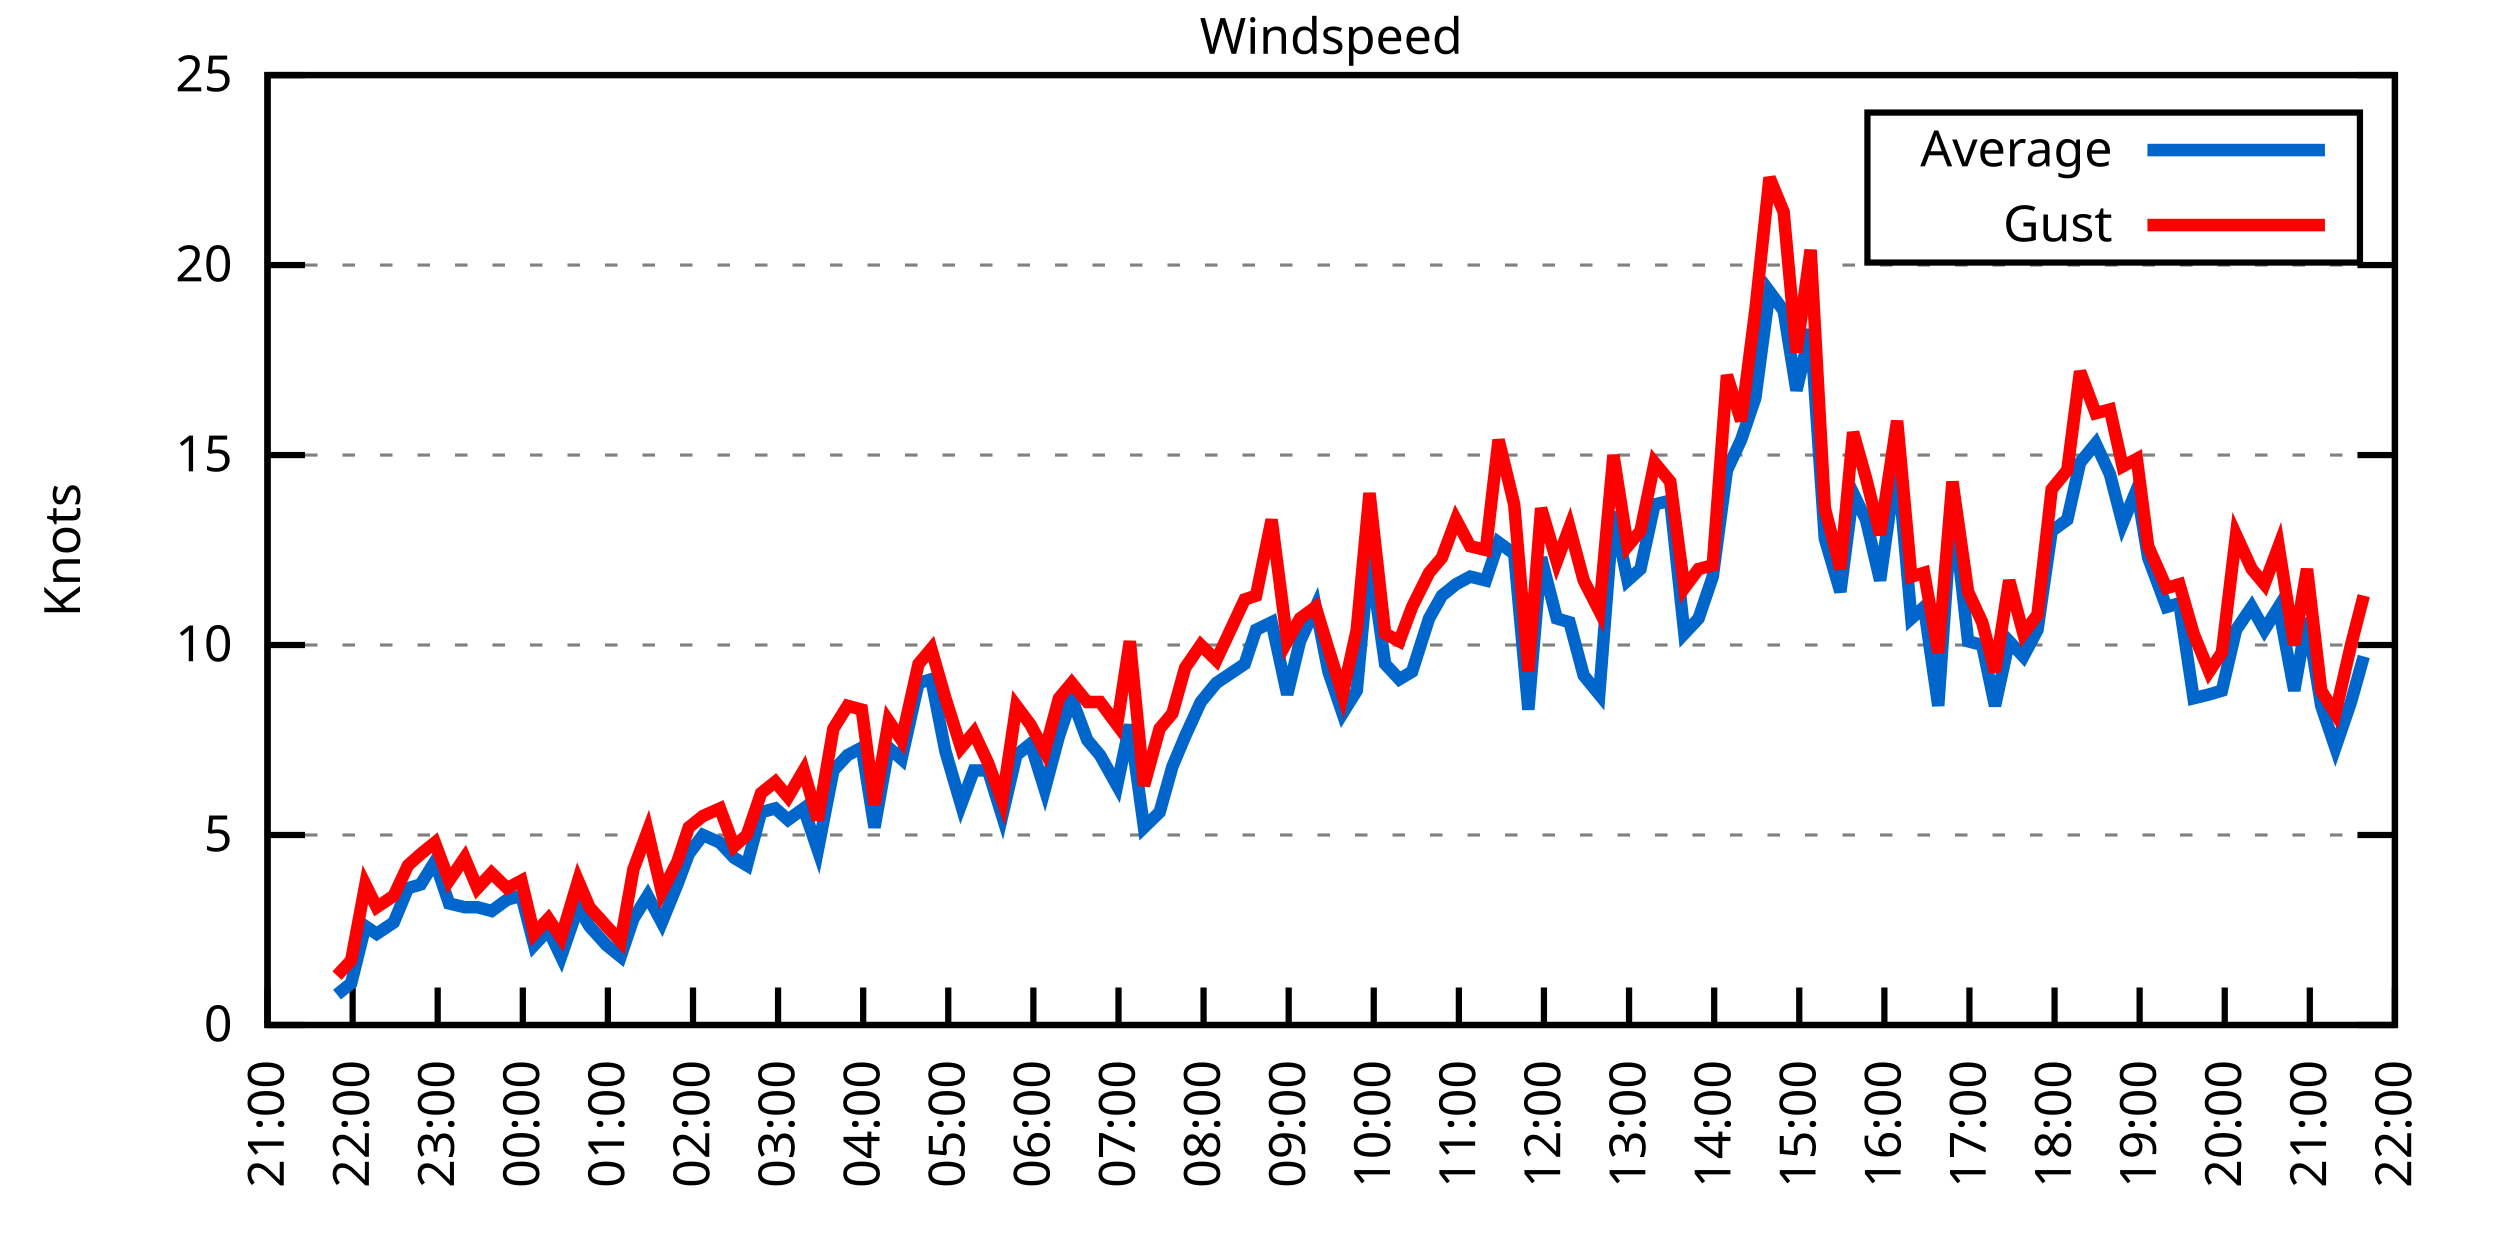
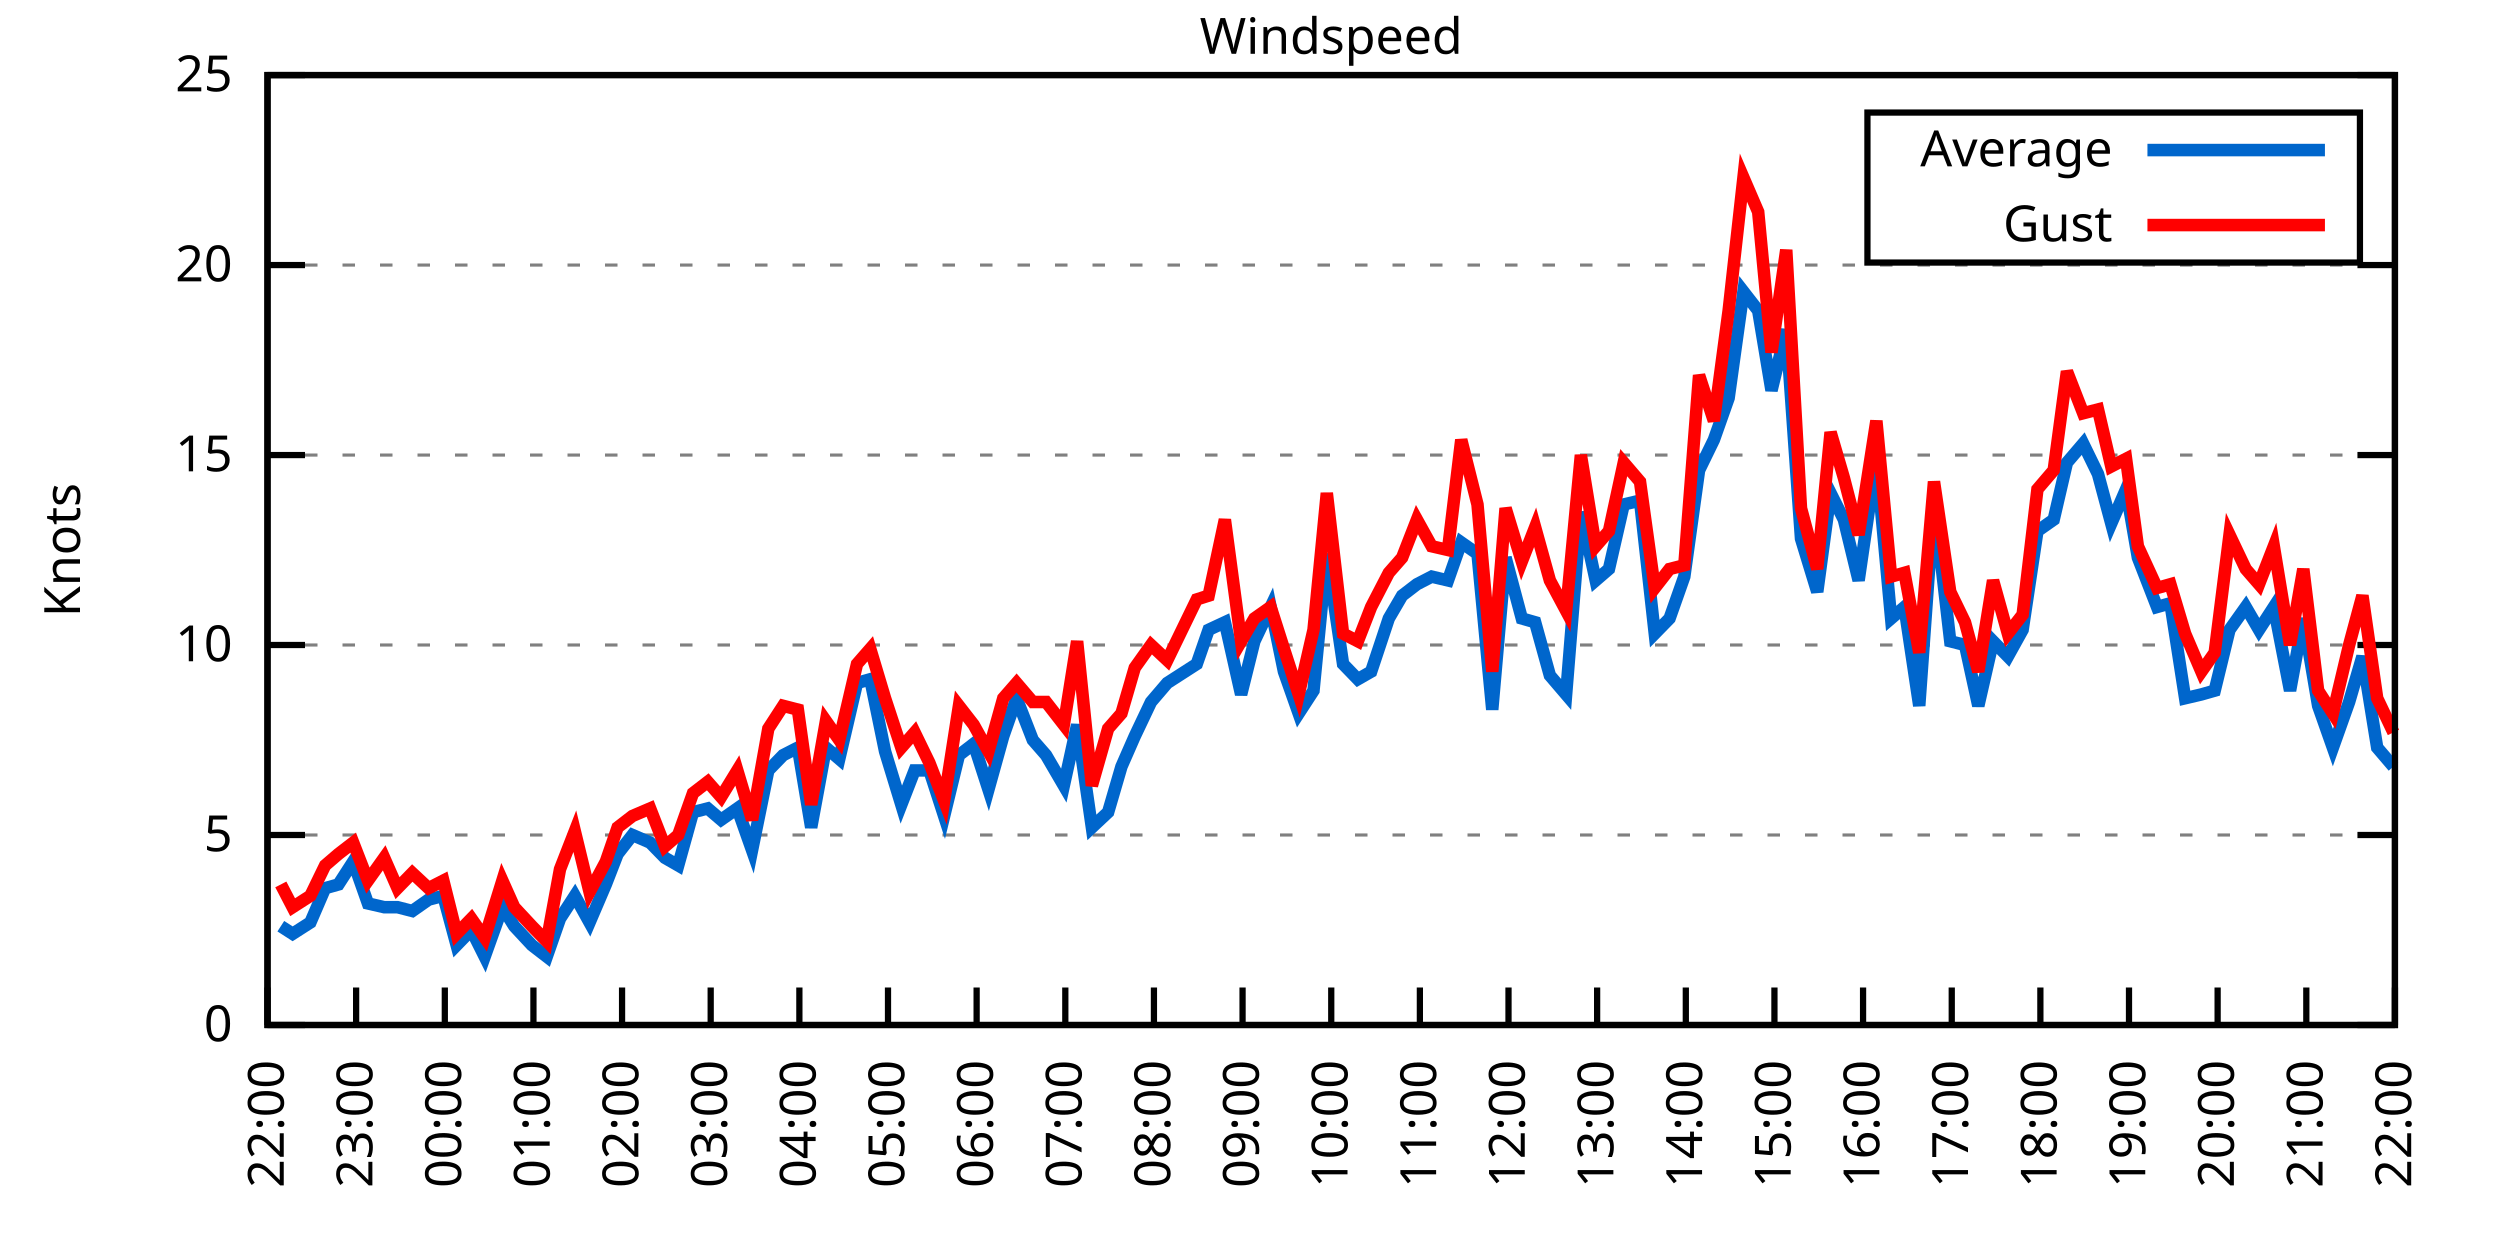
<svg xmlns="http://www.w3.org/2000/svg" xmlns:xlink="http://www.w3.org/1999/xlink" width="400" height="200" viewBox="0 0 400 200">
  <g id="gnuplot_canvas">
    <rect x="0" y="0" width="400" height="200" fill="none" />
    <defs>
      <circle id="gpDot" r="0.5" stroke-width="0.5" stroke="currentColor" />
      <path id="gpPt0" stroke-width="0.333" stroke="currentColor" d="M-1,0 h2 M0,-1 v2" />
      <path id="gpPt1" stroke-width="0.333" stroke="currentColor" d="M-1,-1 L1,1 M1,-1 L-1,1" />
      <path id="gpPt2" stroke-width="0.333" stroke="currentColor" d="M-1,0 L1,0 M0,-1 L0,1 M-1,-1 L1,1 M-1,1 L1,-1" />
      <rect id="gpPt3" stroke-width="0.333" stroke="currentColor" x="-1" y="-1" width="2" height="2" />
      <rect id="gpPt4" stroke-width="0.333" stroke="currentColor" fill="currentColor" x="-1" y="-1" width="2" height="2" />
      <circle id="gpPt5" stroke-width="0.333" stroke="currentColor" cx="0" cy="0" r="1" />
      <use xlink:href="#gpPt5" id="gpPt6" fill="currentColor" stroke="none" />
      <path id="gpPt7" stroke-width="0.333" stroke="currentColor" d="M0,-1.33 L-1.33,0.67 L1.33,0.67 z" />
      <use xlink:href="#gpPt7" id="gpPt8" fill="currentColor" stroke="none" />
      <use xlink:href="#gpPt7" id="gpPt9" stroke="currentColor" transform="rotate(180)" />
      <use xlink:href="#gpPt9" id="gpPt10" fill="currentColor" stroke="none" />
      <use xlink:href="#gpPt3" id="gpPt11" stroke="currentColor" transform="rotate(45)" />
      <use xlink:href="#gpPt11" id="gpPt12" fill="currentColor" stroke="none" />
      <path id="gpPt13" stroke-width="0.333" stroke="currentColor" d="M0,1.330 L1.265,0.411 L0.782,-1.067 L-0.782,-1.076 L-1.265,0.411 z" />
      <use xlink:href="#gpPt13" id="gpPt14" fill="currentColor" stroke="none" />
      <filter id="textbox" filterUnits="objectBoundingBox" x="0" y="0" height="1" width="1">
        <feFlood flood-color="white" flood-opacity="1" result="bgnd" />
        <feComposite in="SourceGraphic" in2="bgnd" operator="atop" />
      </filter>
      <filter id="greybox" filterUnits="objectBoundingBox" x="0" y="0" height="1" width="1">
        <feFlood flood-color="lightgrey" flood-opacity="1" result="grey" />
        <feComposite in="SourceGraphic" in2="grey" operator="atop" />
      </filter>
    </defs>
    <g fill="none" color="white" stroke="currentColor" stroke-width="1.00" stroke-linecap="butt" stroke-linejoin="miter">
</g>
    <g fill="none" color="black" stroke="currentColor" stroke-width="1.00" stroke-linecap="butt" stroke-linejoin="miter">
      <g stroke="none" shape-rendering="crispEdges">
        <polygon fill="rgb(255, 255, 255)" points="42.80,164.00 383.18,164.00 383.18,12.02 42.80,12.02 " />
      </g>
    </g>
    <g fill="none" color="black" stroke="currentColor" stroke-width="1.00" stroke-linecap="butt" stroke-linejoin="miter">
</g>
    <g fill="none" color="black" stroke="black" stroke-width="0.50" stroke-linecap="butt" stroke-linejoin="miter">
</g>
    <g fill="none" color="gray" stroke="currentColor" stroke-width="0.50" stroke-linecap="butt" stroke-linejoin="miter">
      <path stroke="gray" stroke-dasharray="2,4" class="gridline" d="M42.80,164.00 L383.19,164.00  " />
    </g>
    <g fill="none" color="gray" stroke="gray" stroke-width="1.00" stroke-linecap="butt" stroke-linejoin="miter">
</g>
    <g fill="none" color="black" stroke="currentColor" stroke-width="1.00" stroke-linecap="butt" stroke-linejoin="miter">
      <path stroke="black" d="M42.80,164.00 L48.80,164.00 M383.19,164.00 L377.19,164.00  " />
      <g transform="translate(37.20,166.60)" stroke="none" fill="black" font-family="Sans" font-size="8.00" text-anchor="end">
        <text>
          <tspan font-family="Sans"> 0</tspan>
        </text>
      </g>
    </g>
    <g fill="none" color="black" stroke="currentColor" stroke-width="1.00" stroke-linecap="butt" stroke-linejoin="miter">
</g>
    <g fill="none" color="black" stroke="black" stroke-width="0.50" stroke-linecap="butt" stroke-linejoin="miter">
</g>
    <g fill="none" color="gray" stroke="currentColor" stroke-width="0.50" stroke-linecap="butt" stroke-linejoin="miter">
      <path stroke="gray" stroke-dasharray="2,4" class="gridline" d="M42.80,133.60 L383.19,133.60  " />
    </g>
    <g fill="none" color="gray" stroke="gray" stroke-width="1.00" stroke-linecap="butt" stroke-linejoin="miter">
</g>
    <g fill="none" color="black" stroke="currentColor" stroke-width="1.00" stroke-linecap="butt" stroke-linejoin="miter">
      <path stroke="black" d="M42.80,133.60 L48.80,133.60 M383.19,133.60 L377.19,133.60  " />
      <g transform="translate(37.20,136.20)" stroke="none" fill="black" font-family="Sans" font-size="8.00" text-anchor="end">
        <text>
          <tspan font-family="Sans"> 5</tspan>
        </text>
      </g>
    </g>
    <g fill="none" color="black" stroke="currentColor" stroke-width="1.00" stroke-linecap="butt" stroke-linejoin="miter">
</g>
    <g fill="none" color="black" stroke="black" stroke-width="0.50" stroke-linecap="butt" stroke-linejoin="miter">
</g>
    <g fill="none" color="gray" stroke="currentColor" stroke-width="0.50" stroke-linecap="butt" stroke-linejoin="miter">
      <path stroke="gray" stroke-dasharray="2,4" class="gridline" d="M42.80,103.20 L383.19,103.20  " />
    </g>
    <g fill="none" color="gray" stroke="gray" stroke-width="1.00" stroke-linecap="butt" stroke-linejoin="miter">
</g>
    <g fill="none" color="black" stroke="currentColor" stroke-width="1.00" stroke-linecap="butt" stroke-linejoin="miter">
      <path stroke="black" d="M42.80,103.20 L48.80,103.20 M383.19,103.20 L377.19,103.20  " />
      <g transform="translate(37.20,105.80)" stroke="none" fill="black" font-family="Sans" font-size="8.00" text-anchor="end">
        <text>
          <tspan font-family="Sans"> 10</tspan>
        </text>
      </g>
    </g>
    <g fill="none" color="black" stroke="currentColor" stroke-width="1.00" stroke-linecap="butt" stroke-linejoin="miter">
</g>
    <g fill="none" color="black" stroke="black" stroke-width="0.50" stroke-linecap="butt" stroke-linejoin="miter">
</g>
    <g fill="none" color="gray" stroke="currentColor" stroke-width="0.50" stroke-linecap="butt" stroke-linejoin="miter">
      <path stroke="gray" stroke-dasharray="2,4" class="gridline" d="M42.80,72.81 L383.19,72.81  " />
    </g>
    <g fill="none" color="gray" stroke="gray" stroke-width="1.00" stroke-linecap="butt" stroke-linejoin="miter">
</g>
    <g fill="none" color="black" stroke="currentColor" stroke-width="1.00" stroke-linecap="butt" stroke-linejoin="miter">
      <path stroke="black" d="M42.80,72.81 L48.80,72.81 M383.19,72.81 L377.19,72.81  " />
      <g transform="translate(37.20,75.41)" stroke="none" fill="black" font-family="Sans" font-size="8.00" text-anchor="end">
        <text>
          <tspan font-family="Sans"> 15</tspan>
        </text>
      </g>
    </g>
    <g fill="none" color="black" stroke="currentColor" stroke-width="1.00" stroke-linecap="butt" stroke-linejoin="miter">
</g>
    <g fill="none" color="black" stroke="black" stroke-width="0.50" stroke-linecap="butt" stroke-linejoin="miter">
</g>
    <g fill="none" color="gray" stroke="currentColor" stroke-width="0.50" stroke-linecap="butt" stroke-linejoin="miter">
      <path stroke="gray" stroke-dasharray="2,4" class="gridline" d="M42.80,42.41 L383.19,42.41  " />
    </g>
    <g fill="none" color="gray" stroke="gray" stroke-width="1.00" stroke-linecap="butt" stroke-linejoin="miter">
</g>
    <g fill="none" color="black" stroke="currentColor" stroke-width="1.00" stroke-linecap="butt" stroke-linejoin="miter">
      <path stroke="black" d="M42.80,42.41 L48.80,42.41 M383.19,42.41 L377.19,42.41  " />
      <g transform="translate(37.20,45.01)" stroke="none" fill="black" font-family="Sans" font-size="8.00" text-anchor="end">
        <text>
          <tspan font-family="Sans"> 20</tspan>
        </text>
      </g>
    </g>
    <g fill="none" color="black" stroke="currentColor" stroke-width="1.00" stroke-linecap="butt" stroke-linejoin="miter">
</g>
    <g fill="none" color="black" stroke="black" stroke-width="0.50" stroke-linecap="butt" stroke-linejoin="miter">
</g>
    <g fill="none" color="gray" stroke="currentColor" stroke-width="0.50" stroke-linecap="butt" stroke-linejoin="miter">
      <path stroke="gray" stroke-dasharray="2,4" class="gridline" d="M42.80,12.01 L383.19,12.01  " />
    </g>
    <g fill="none" color="gray" stroke="gray" stroke-width="1.00" stroke-linecap="butt" stroke-linejoin="miter">
</g>
    <g fill="none" color="black" stroke="currentColor" stroke-width="1.00" stroke-linecap="butt" stroke-linejoin="miter">
      <path stroke="black" d="M42.80,12.01 L48.80,12.01 M383.19,12.01 L377.19,12.01  " />
      <g transform="translate(37.20,14.61)" stroke="none" fill="black" font-family="Sans" font-size="8.00" text-anchor="end">
        <text>
          <tspan font-family="Sans"> 25</tspan>
        </text>
      </g>
    </g>
    <g fill="none" color="black" stroke="currentColor" stroke-width="1.00" stroke-linecap="butt" stroke-linejoin="miter">
      <path stroke="black" d="M42.80,164.00 L42.80,158.00  " />
      <g transform="translate(45.40,169.60) rotate(270.00)" stroke="none" fill="black" font-family="Sans" font-size="8.00" text-anchor="end">
        <text>
-           <tspan font-family="Sans">21:00</tspan>
-         </text>
-       </g>
-     </g>
-     <g fill="none" color="black" stroke="currentColor" stroke-width="1.00" stroke-linecap="butt" stroke-linejoin="miter">
-       <path stroke="black" d="M56.42,164.00 L56.42,158.00  " />
-       <g transform="translate(59.02,169.60) rotate(270.00)" stroke="none" fill="black" font-family="Sans" font-size="8.00" text-anchor="end">
-         <text>
          <tspan font-family="Sans">22:00</tspan>
        </text>
      </g>
    </g>
    <g fill="none" color="black" stroke="currentColor" stroke-width="1.00" stroke-linecap="butt" stroke-linejoin="miter">
-       <path stroke="black" d="M70.03,164.00 L70.03,158.00  " />
-       <g transform="translate(72.63,169.60) rotate(270.00)" stroke="none" fill="black" font-family="Sans" font-size="8.00" text-anchor="end">
+       <path stroke="black" d="M56.98,164.00 L56.98,158.00  " />
+       <g transform="translate(59.58,169.60) rotate(270.00)" stroke="none" fill="black" font-family="Sans" font-size="8.00" text-anchor="end">
        <text>
          <tspan font-family="Sans">23:00</tspan>
        </text>
      </g>
    </g>
    <g fill="none" color="black" stroke="currentColor" stroke-width="1.00" stroke-linecap="butt" stroke-linejoin="miter">
-       <path stroke="black" d="M83.65,164.00 L83.65,158.00  " />
-       <g transform="translate(86.25,169.60) rotate(270.00)" stroke="none" fill="black" font-family="Sans" font-size="8.00" text-anchor="end">
+       <path stroke="black" d="M71.17,164.00 L71.17,158.00  " />
+       <g transform="translate(73.77,169.60) rotate(270.00)" stroke="none" fill="black" font-family="Sans" font-size="8.00" text-anchor="end">
        <text>
          <tspan font-family="Sans">00:00</tspan>
        </text>
      </g>
    </g>
    <g fill="none" color="black" stroke="currentColor" stroke-width="1.00" stroke-linecap="butt" stroke-linejoin="miter">
-       <path stroke="black" d="M97.26,164.00 L97.26,158.00  " />
-       <g transform="translate(99.86,169.60) rotate(270.00)" stroke="none" fill="black" font-family="Sans" font-size="8.00" text-anchor="end">
+       <path stroke="black" d="M85.35,164.00 L85.35,158.00  " />
+       <g transform="translate(87.95,169.60) rotate(270.00)" stroke="none" fill="black" font-family="Sans" font-size="8.00" text-anchor="end">
        <text>
          <tspan font-family="Sans">01:00</tspan>
        </text>
      </g>
    </g>
    <g fill="none" color="black" stroke="currentColor" stroke-width="1.00" stroke-linecap="butt" stroke-linejoin="miter">
-       <path stroke="black" d="M110.88,164.00 L110.88,158.00  " />
-       <g transform="translate(113.48,169.60) rotate(270.00)" stroke="none" fill="black" font-family="Sans" font-size="8.00" text-anchor="end">
+       <path stroke="black" d="M99.53,164.00 L99.53,158.00  " />
+       <g transform="translate(102.13,169.60) rotate(270.00)" stroke="none" fill="black" font-family="Sans" font-size="8.00" text-anchor="end">
        <text>
          <tspan font-family="Sans">02:00</tspan>
        </text>
      </g>
    </g>
    <g fill="none" color="black" stroke="currentColor" stroke-width="1.00" stroke-linecap="butt" stroke-linejoin="miter">
-       <path stroke="black" d="M124.49,164.00 L124.49,158.00  " />
-       <g transform="translate(127.09,169.60) rotate(270.00)" stroke="none" fill="black" font-family="Sans" font-size="8.00" text-anchor="end">
+       <path stroke="black" d="M113.71,164.00 L113.71,158.00  " />
+       <g transform="translate(116.31,169.60) rotate(270.00)" stroke="none" fill="black" font-family="Sans" font-size="8.00" text-anchor="end">
        <text>
          <tspan font-family="Sans">03:00</tspan>
        </text>
      </g>
    </g>
    <g fill="none" color="black" stroke="currentColor" stroke-width="1.00" stroke-linecap="butt" stroke-linejoin="miter">
-       <path stroke="black" d="M138.11,164.00 L138.11,158.00  " />
-       <g transform="translate(140.71,169.60) rotate(270.00)" stroke="none" fill="black" font-family="Sans" font-size="8.00" text-anchor="end">
+       <path stroke="black" d="M127.90,164.00 L127.90,158.00  " />
+       <g transform="translate(130.50,169.60) rotate(270.00)" stroke="none" fill="black" font-family="Sans" font-size="8.00" text-anchor="end">
        <text>
          <tspan font-family="Sans">04:00</tspan>
        </text>
      </g>
    </g>
    <g fill="none" color="black" stroke="currentColor" stroke-width="1.00" stroke-linecap="butt" stroke-linejoin="miter">
-       <path stroke="black" d="M151.72,164.00 L151.72,158.00  " />
-       <g transform="translate(154.32,169.60) rotate(270.00)" stroke="none" fill="black" font-family="Sans" font-size="8.00" text-anchor="end">
+       <path stroke="black" d="M142.08,164.00 L142.08,158.00  " />
+       <g transform="translate(144.68,169.60) rotate(270.00)" stroke="none" fill="black" font-family="Sans" font-size="8.00" text-anchor="end">
        <text>
          <tspan font-family="Sans">05:00</tspan>
        </text>
      </g>
    </g>
    <g fill="none" color="black" stroke="currentColor" stroke-width="1.00" stroke-linecap="butt" stroke-linejoin="miter">
-       <path stroke="black" d="M165.34,164.00 L165.34,158.00  " />
-       <g transform="translate(167.94,169.60) rotate(270.00)" stroke="none" fill="black" font-family="Sans" font-size="8.00" text-anchor="end">
+       <path stroke="black" d="M156.26,164.00 L156.26,158.00  " />
+       <g transform="translate(158.86,169.60) rotate(270.00)" stroke="none" fill="black" font-family="Sans" font-size="8.00" text-anchor="end">
        <text>
          <tspan font-family="Sans">06:00</tspan>
        </text>
      </g>
    </g>
    <g fill="none" color="black" stroke="currentColor" stroke-width="1.00" stroke-linecap="butt" stroke-linejoin="miter">
-       <path stroke="black" d="M178.96,164.00 L178.96,158.00  " />
-       <g transform="translate(181.56,169.60) rotate(270.00)" stroke="none" fill="black" font-family="Sans" font-size="8.00" text-anchor="end">
+       <path stroke="black" d="M170.45,164.00 L170.45,158.00  " />
+       <g transform="translate(173.05,169.60) rotate(270.00)" stroke="none" fill="black" font-family="Sans" font-size="8.00" text-anchor="end">
        <text>
          <tspan font-family="Sans">07:00</tspan>
        </text>
      </g>
    </g>
    <g fill="none" color="black" stroke="currentColor" stroke-width="1.00" stroke-linecap="butt" stroke-linejoin="miter">
-       <path stroke="black" d="M192.57,164.00 L192.57,158.00  " />
-       <g transform="translate(195.17,169.60) rotate(270.00)" stroke="none" fill="black" font-family="Sans" font-size="8.00" text-anchor="end">
+       <path stroke="black" d="M184.63,164.00 L184.63,158.00  " />
+       <g transform="translate(187.23,169.60) rotate(270.00)" stroke="none" fill="black" font-family="Sans" font-size="8.00" text-anchor="end">
        <text>
          <tspan font-family="Sans">08:00</tspan>
        </text>
      </g>
    </g>
    <g fill="none" color="black" stroke="currentColor" stroke-width="1.00" stroke-linecap="butt" stroke-linejoin="miter">
-       <path stroke="black" d="M206.19,164.00 L206.19,158.00  " />
-       <g transform="translate(208.79,169.60) rotate(270.00)" stroke="none" fill="black" font-family="Sans" font-size="8.00" text-anchor="end">
+       <path stroke="black" d="M198.81,164.00 L198.81,158.00  " />
+       <g transform="translate(201.41,169.60) rotate(270.00)" stroke="none" fill="black" font-family="Sans" font-size="8.00" text-anchor="end">
        <text>
          <tspan font-family="Sans">09:00</tspan>
        </text>
      </g>
    </g>
    <g fill="none" color="black" stroke="currentColor" stroke-width="1.00" stroke-linecap="butt" stroke-linejoin="miter">
-       <path stroke="black" d="M219.80,164.00 L219.80,158.00  " />
-       <g transform="translate(222.40,169.60) rotate(270.00)" stroke="none" fill="black" font-family="Sans" font-size="8.00" text-anchor="end">
+       <path stroke="black" d="M213.00,164.00 L213.00,158.00  " />
+       <g transform="translate(215.60,169.60) rotate(270.00)" stroke="none" fill="black" font-family="Sans" font-size="8.00" text-anchor="end">
        <text>
          <tspan font-family="Sans">10:00</tspan>
        </text>
      </g>
    </g>
    <g fill="none" color="black" stroke="currentColor" stroke-width="1.00" stroke-linecap="butt" stroke-linejoin="miter">
-       <path stroke="black" d="M233.42,164.00 L233.42,158.00  " />
-       <g transform="translate(236.02,169.60) rotate(270.00)" stroke="none" fill="black" font-family="Sans" font-size="8.00" text-anchor="end">
+       <path stroke="black" d="M227.18,164.00 L227.18,158.00  " />
+       <g transform="translate(229.78,169.60) rotate(270.00)" stroke="none" fill="black" font-family="Sans" font-size="8.00" text-anchor="end">
        <text>
          <tspan font-family="Sans">11:00</tspan>
        </text>
      </g>
    </g>
    <g fill="none" color="black" stroke="currentColor" stroke-width="1.00" stroke-linecap="butt" stroke-linejoin="miter">
-       <path stroke="black" d="M247.03,164.00 L247.03,158.00  " />
-       <g transform="translate(249.63,169.60) rotate(270.00)" stroke="none" fill="black" font-family="Sans" font-size="8.00" text-anchor="end">
+       <path stroke="black" d="M241.36,164.00 L241.36,158.00  " />
+       <g transform="translate(243.96,169.60) rotate(270.00)" stroke="none" fill="black" font-family="Sans" font-size="8.00" text-anchor="end">
        <text>
          <tspan font-family="Sans">12:00</tspan>
        </text>
      </g>
    </g>
    <g fill="none" color="black" stroke="currentColor" stroke-width="1.00" stroke-linecap="butt" stroke-linejoin="miter">
-       <path stroke="black" d="M260.65,164.00 L260.65,158.00  " />
-       <g transform="translate(263.25,169.60) rotate(270.00)" stroke="none" fill="black" font-family="Sans" font-size="8.00" text-anchor="end">
+       <path stroke="black" d="M255.54,164.00 L255.54,158.00  " />
+       <g transform="translate(258.14,169.60) rotate(270.00)" stroke="none" fill="black" font-family="Sans" font-size="8.00" text-anchor="end">
        <text>
          <tspan font-family="Sans">13:00</tspan>
        </text>
      </g>
    </g>
    <g fill="none" color="black" stroke="currentColor" stroke-width="1.00" stroke-linecap="butt" stroke-linejoin="miter">
-       <path stroke="black" d="M274.27,164.00 L274.27,158.00  " />
-       <g transform="translate(276.87,169.60) rotate(270.00)" stroke="none" fill="black" font-family="Sans" font-size="8.00" text-anchor="end">
+       <path stroke="black" d="M269.73,164.00 L269.73,158.00  " />
+       <g transform="translate(272.33,169.60) rotate(270.00)" stroke="none" fill="black" font-family="Sans" font-size="8.00" text-anchor="end">
        <text>
          <tspan font-family="Sans">14:00</tspan>
        </text>
      </g>
    </g>
    <g fill="none" color="black" stroke="currentColor" stroke-width="1.00" stroke-linecap="butt" stroke-linejoin="miter">
-       <path stroke="black" d="M287.88,164.00 L287.88,158.00  " />
-       <g transform="translate(290.48,169.60) rotate(270.00)" stroke="none" fill="black" font-family="Sans" font-size="8.00" text-anchor="end">
+       <path stroke="black" d="M283.91,164.00 L283.91,158.00  " />
+       <g transform="translate(286.51,169.60) rotate(270.00)" stroke="none" fill="black" font-family="Sans" font-size="8.00" text-anchor="end">
        <text>
          <tspan font-family="Sans">15:00</tspan>
        </text>
      </g>
    </g>
    <g fill="none" color="black" stroke="currentColor" stroke-width="1.00" stroke-linecap="butt" stroke-linejoin="miter">
-       <path stroke="black" d="M301.50,164.00 L301.50,158.00  " />
-       <g transform="translate(304.10,169.60) rotate(270.00)" stroke="none" fill="black" font-family="Sans" font-size="8.00" text-anchor="end">
+       <path stroke="black" d="M298.09,164.00 L298.09,158.00  " />
+       <g transform="translate(300.69,169.60) rotate(270.00)" stroke="none" fill="black" font-family="Sans" font-size="8.00" text-anchor="end">
        <text>
          <tspan font-family="Sans">16:00</tspan>
        </text>
      </g>
    </g>
    <g fill="none" color="black" stroke="currentColor" stroke-width="1.00" stroke-linecap="butt" stroke-linejoin="miter">
-       <path stroke="black" d="M315.11,164.00 L315.11,158.00  " />
-       <g transform="translate(317.71,169.60) rotate(270.00)" stroke="none" fill="black" font-family="Sans" font-size="8.00" text-anchor="end">
+       <path stroke="black" d="M312.28,164.00 L312.28,158.00  " />
+       <g transform="translate(314.88,169.60) rotate(270.00)" stroke="none" fill="black" font-family="Sans" font-size="8.00" text-anchor="end">
        <text>
          <tspan font-family="Sans">17:00</tspan>
        </text>
      </g>
    </g>
    <g fill="none" color="black" stroke="currentColor" stroke-width="1.00" stroke-linecap="butt" stroke-linejoin="miter">
-       <path stroke="black" d="M328.73,164.00 L328.73,158.00  " />
-       <g transform="translate(331.33,169.60) rotate(270.00)" stroke="none" fill="black" font-family="Sans" font-size="8.00" text-anchor="end">
+       <path stroke="black" d="M326.46,164.00 L326.46,158.00  " />
+       <g transform="translate(329.06,169.60) rotate(270.00)" stroke="none" fill="black" font-family="Sans" font-size="8.00" text-anchor="end">
        <text>
          <tspan font-family="Sans">18:00</tspan>
        </text>
      </g>
    </g>
    <g fill="none" color="black" stroke="currentColor" stroke-width="1.00" stroke-linecap="butt" stroke-linejoin="miter">
-       <path stroke="black" d="M342.34,164.00 L342.34,158.00  " />
-       <g transform="translate(344.94,169.60) rotate(270.00)" stroke="none" fill="black" font-family="Sans" font-size="8.00" text-anchor="end">
+       <path stroke="black" d="M340.64,164.00 L340.64,158.00  " />
+       <g transform="translate(343.24,169.60) rotate(270.00)" stroke="none" fill="black" font-family="Sans" font-size="8.00" text-anchor="end">
        <text>
          <tspan font-family="Sans">19:00</tspan>
        </text>
      </g>
    </g>
    <g fill="none" color="black" stroke="currentColor" stroke-width="1.00" stroke-linecap="butt" stroke-linejoin="miter">
-       <path stroke="black" d="M355.96,164.00 L355.96,158.00  " />
-       <g transform="translate(358.56,169.60) rotate(270.00)" stroke="none" fill="black" font-family="Sans" font-size="8.00" text-anchor="end">
+       <path stroke="black" d="M354.82,164.00 L354.82,158.00  " />
+       <g transform="translate(357.42,169.60) rotate(270.00)" stroke="none" fill="black" font-family="Sans" font-size="8.00" text-anchor="end">
        <text>
          <tspan font-family="Sans">20:00</tspan>
        </text>
      </g>
    </g>
    <g fill="none" color="black" stroke="currentColor" stroke-width="1.00" stroke-linecap="butt" stroke-linejoin="miter">
-       <path stroke="black" d="M369.57,164.00 L369.57,158.00  " />
-       <g transform="translate(372.17,169.60) rotate(270.00)" stroke="none" fill="black" font-family="Sans" font-size="8.00" text-anchor="end">
+       <path stroke="black" d="M369.01,164.00 L369.01,158.00  " />
+       <g transform="translate(371.61,169.60) rotate(270.00)" stroke="none" fill="black" font-family="Sans" font-size="8.00" text-anchor="end">
        <text>
          <tspan font-family="Sans">21:00</tspan>
        </text>
      </g>
    </g>
    <g fill="none" color="black" stroke="currentColor" stroke-width="1.00" stroke-linecap="butt" stroke-linejoin="miter">
      <path stroke="black" d="M383.19,164.00 L383.19,158.00  " />
      <g transform="translate(385.79,169.60) rotate(270.00)" stroke="none" fill="black" font-family="Sans" font-size="8.00" text-anchor="end">
        <text>
          <tspan font-family="Sans">22:00</tspan>
        </text>
      </g>
    </g>
    <g fill="none" color="black" stroke="currentColor" stroke-width="1.00" stroke-linecap="butt" stroke-linejoin="miter">
</g>
    <g fill="none" color="black" stroke="currentColor" stroke-width="1.00" stroke-linecap="butt" stroke-linejoin="miter">
      <path stroke="black" d="M42.80,12.01 L42.80,164.00 L383.19,164.00 L383.19,12.01 L42.80,12.01 Z  " />
    </g>
    <g fill="none" color="black" stroke="currentColor" stroke-width="1.00" stroke-linecap="butt" stroke-linejoin="miter">
</g>
    <g fill="none" color="black" stroke="currentColor" stroke-width="1.00" stroke-linecap="butt" stroke-linejoin="miter">
      <path stroke="black" d="M298.79,42.01 L298.79,18.01 L377.59,18.01 L377.59,42.01 L298.79,42.01 Z  " />
    </g>
    <g id="Windspeed_plot_1">
      <g fill="none" color="white" stroke="black" stroke-width="2.00" stroke-linecap="butt" stroke-linejoin="miter">
</g>
      <g fill="none" color="black" stroke="currentColor" stroke-width="2.00" stroke-linecap="butt" stroke-linejoin="miter">
        <g transform="translate(337.99,26.61)" stroke="none" fill="black" font-family="Sans" font-size="8.00" text-anchor="end">
          <text>
            <tspan font-family="Sans">Average</tspan>
          </text>
        </g>
      </g>
      <g fill="none" color="black" stroke="currentColor" stroke-width="2.00" stroke-linecap="butt" stroke-linejoin="miter">
-         <path stroke="rgb(  0, 102, 204)" d="M343.59,24.01 L371.99,24.01 M53.92,159.14 L56.19,157.31 L58.46,148.19 L60.27,149.41 L63.00,147.59 L65.27,142.11   L67.31,141.51 L69.58,137.86 L71.85,144.55 L74.34,145.15 L76.39,145.15 L78.65,145.76 L81.15,143.94 L83.42,143.33   L85.46,151.23 L87.73,148.80 L89.77,153.06 L92.50,145.15 L94.31,148.19 L97.04,151.23 L99.30,153.06 L101.35,146.98   L103.62,143.33 L105.89,147.59 L108.38,141.51 L110.20,136.64 L112.47,133.60 L115.19,134.82 L117.46,137.25 L119.50,138.47   L121.77,129.95 L124.04,129.35 L126.08,131.17 L128.58,129.35 L130.85,136.03 L133.34,123.27 L135.61,120.83 L137.88,119.62   L139.92,132.39 L142.19,119.62 L144.24,121.44 L146.96,109.28 L149.00,108.68 L151.27,120.23 L153.77,128.74 L155.81,123.27   L158.08,123.27 L160.35,130.56 L162.62,120.83 L164.89,119.01 L167.16,126.31 L169.43,117.80 L171.47,111.72 L173.96,118.40   L176.01,120.83 L178.73,125.70 L180.77,115.97 L183.04,132.39 L185.54,129.95 L187.58,122.66 L189.62,117.80 L192.12,112.32   L194.61,109.28 L199.15,106.24 L200.97,100.77 L203.46,99.56 L205.96,111.11 L208.00,102.60 L210.50,97.12 L212.54,107.46   L214.81,114.15 L217.08,110.50 L219.12,88.61 L221.62,106.24 L223.89,108.68 L225.93,107.46 L228.65,98.95 L230.70,95.30   L232.96,93.48 L235.23,92.26 L237.73,92.87 L239.77,86.79 L242.27,88.61 L244.54,113.54 L246.58,89.22 L249.08,98.95   L251.12,99.56 L253.39,108.07 L255.88,111.11 L258.15,81.93 L260.42,92.87 L262.47,91.04 L264.73,80.71 L267.23,80.10   L269.50,101.38 L271.77,98.95 L274.04,92.26 L276.31,75.24 L278.58,70.37 L280.85,63.69 L283.12,46.66 L285.38,49.70   L287.43,62.47 L289.70,52.74 L291.97,86.18 L294.46,94.69 L296.50,78.89 L298.55,83.14 L300.82,92.87 L303.54,73.41   L305.81,98.95 L307.85,97.12 L310.12,112.93 L312.39,80.10 L314.89,102.60 L317.15,103.20 L319.20,112.93 L321.47,102.60   L323.74,105.03 L326.00,100.77 L328.27,84.97 L330.77,83.14 L332.81,74.02 L335.31,70.98 L337.58,75.85 L339.62,83.75   L341.89,78.28 L343.70,89.22 L346.65,97.12 L348.70,96.52 L350.97,111.72 L353.46,111.11 L355.50,110.50 L357.77,100.77   L360.27,97.12 L362.31,100.77 L364.58,97.12 L367.08,110.50 L369.12,98.95 L371.39,112.93 L373.66,119.62 L376.16,112.32   L378.20,105.03  " />
+         <path stroke="rgb(  0, 102, 204)" d="M343.59,24.01 L371.99,24.01 M44.93,148.19 L46.82,149.41 L49.66,147.59 L52.02,142.11 L54.15,141.51 L56.51,137.86   L58.87,144.55 L61.47,145.15 L63.60,145.15 L65.97,145.76 L68.57,143.94 L70.93,143.33 L73.06,151.23 L75.42,148.80   L77.55,153.06 L80.38,145.15 L82.28,148.19 L85.11,151.23 L87.48,153.06 L89.60,146.98 L91.97,143.33 L94.33,147.59   L96.93,141.51 L98.82,136.64 L101.19,133.60 L104.02,134.82 L106.39,137.25 L108.51,138.47 L110.88,129.95 L113.24,129.35   L115.37,131.17 L117.97,129.35 L120.33,136.03 L122.93,123.27 L125.30,120.83 L127.66,119.62 L129.79,132.39 L132.15,119.62   L134.28,121.44 L137.12,109.28 L139.24,108.68 L141.61,120.23 L144.21,128.74 L146.34,123.27 L148.70,123.27 L151.06,130.56   L153.43,120.83 L155.79,119.01 L158.15,126.31 L160.52,117.80 L162.65,111.72 L165.25,118.40 L167.37,120.83 L170.21,125.70   L172.34,115.97 L174.70,132.39 L177.30,129.95 L179.43,122.66 L181.56,117.80 L184.16,112.32 L186.76,109.28 L191.48,106.24   L193.38,100.77 L195.98,99.56 L198.58,111.11 L200.70,102.60 L203.30,97.12 L205.43,107.46 L207.79,114.15 L210.16,110.50   L212.29,88.61 L214.89,106.24 L217.25,108.68 L219.38,107.46 L222.21,98.95 L224.34,95.30 L226.71,93.48 L229.07,92.26   L231.67,92.87 L233.80,86.79 L236.40,88.61 L238.76,113.54 L240.89,89.22 L243.49,98.95 L245.62,99.56 L247.98,108.07   L250.58,111.11 L252.94,81.93 L255.31,92.87 L257.43,91.04 L259.80,80.71 L262.40,80.10 L264.76,101.38 L267.13,98.95   L269.49,92.26 L271.85,75.24 L274.22,70.37 L276.58,63.69 L278.95,46.66 L281.31,49.70 L283.44,62.47 L285.80,52.74   L288.16,86.18 L290.76,94.69 L292.89,78.89 L295.02,83.14 L297.38,92.87 L300.22,73.41 L302.58,98.95 L304.71,97.12   L307.08,112.93 L309.44,80.10 L312.04,102.60 L314.40,103.20 L316.53,112.93 L318.89,102.60 L321.26,105.03 L323.62,100.77   L325.99,84.97 L328.59,83.14 L330.71,74.02 L333.31,70.98 L335.68,75.85 L337.80,83.75 L340.17,78.28 L342.06,89.22   L345.13,97.12 L347.26,96.52 L349.62,111.72 L352.22,111.11 L354.35,110.50 L356.72,100.77 L359.32,97.12 L361.44,100.77   L363.81,97.12 L366.41,110.50 L368.53,98.95 L370.90,112.93 L373.26,119.62 L375.86,112.32 L377.99,105.03 L380.35,119.62   L382.95,122.66  " />
      </g>
    </g>
    <g id="Windspeed_plot_2">
      <g fill="none" color="black" stroke="currentColor" stroke-width="2.00" stroke-linecap="butt" stroke-linejoin="miter">
        <g transform="translate(337.99,38.61)" stroke="none" fill="black" font-family="Sans" font-size="8.00" text-anchor="end">
          <text>
            <tspan font-family="Sans">Gust</tspan>
          </text>
        </g>
      </g>
      <g fill="none" color="black" stroke="currentColor" stroke-width="2.00" stroke-linecap="butt" stroke-linejoin="miter">
-         <path stroke="rgb(255,   0,   0)" d="M343.59,36.01 L371.99,36.01 M53.92,156.10 L56.19,153.66 L58.46,141.51 L60.27,145.15 L63.00,143.33 L65.27,138.47   L67.31,136.64 L69.58,134.82 L71.85,140.90 L74.34,137.25 L76.39,142.11 L78.65,139.68 L81.15,142.11 L83.42,140.90   L85.46,149.41 L87.73,146.98 L89.77,150.02 L92.50,140.90 L94.31,145.15 L97.04,148.19 L99.30,150.62 L101.35,139.07   L103.62,132.99 L105.89,142.72 L108.38,137.86 L110.20,132.39 L112.47,130.56 L115.19,129.35 L117.46,135.43 L119.50,133.60   L121.77,126.91 L124.04,125.09 L126.08,127.52 L128.58,123.27 L130.85,131.17 L133.34,116.58 L135.61,112.93 L137.88,113.54   L139.92,128.74 L142.19,115.36 L144.24,118.40 L146.96,106.24 L149.00,103.81 L151.27,111.72 L153.77,119.62 L155.81,117.19   L158.08,122.05 L160.35,128.13 L162.62,112.93 L164.89,115.97 L167.16,120.23 L169.43,111.72 L171.47,109.28 L173.96,112.32   L176.01,112.32 L178.73,115.97 L180.77,102.60 L183.04,125.70 L185.54,116.58 L187.58,114.15 L189.62,106.85 L192.12,103.20   L194.61,105.64 L199.15,95.91 L200.97,95.30 L203.46,83.14 L205.96,102.60 L208.00,98.95 L210.50,97.12 L212.54,103.81   L214.81,111.11 L217.08,100.77 L219.12,78.89 L221.62,101.38 L223.89,102.60 L225.93,97.12 L228.65,91.65 L230.70,89.22   L232.96,83.14 L235.23,87.40 L237.73,88.00 L239.77,70.37 L242.27,80.71 L244.54,107.46 L246.58,81.32 L249.08,89.83   L251.12,84.36 L253.39,92.87 L255.88,97.73 L258.15,72.81 L260.42,87.40 L262.47,84.97 L264.73,74.02 L267.23,77.06   L269.50,94.08 L271.77,91.04 L274.04,90.44 L276.31,60.04 L278.58,67.33 L280.85,49.70 L283.12,28.42 L285.38,33.90   L287.43,56.39 L289.70,39.98 L291.97,81.32 L294.46,91.04 L296.50,69.16 L298.55,76.45 L300.82,85.57 L303.54,67.33   L305.81,92.26 L307.85,91.65 L310.12,104.42 L312.39,77.06 L314.89,94.69 L317.15,99.56 L319.20,107.46 L321.47,92.87   L323.74,101.38 L326.00,98.34 L328.27,78.28 L330.77,75.24 L332.81,59.43 L335.31,66.12 L337.58,65.51 L339.62,74.63   L341.89,73.41 L343.70,87.40 L346.65,94.08 L348.70,93.48 L350.97,101.38 L353.46,107.46 L355.50,104.42 L357.77,85.57   L360.27,91.04 L362.31,93.48 L364.58,87.40 L367.08,103.20 L369.12,91.04 L371.39,110.50 L373.66,114.15 L376.16,103.20   L378.20,95.30  " />
+         <path stroke="rgb(255,   0,   0)" d="M343.59,36.01 L371.99,36.01 M44.93,141.51 L46.82,145.15 L49.66,143.33 L52.02,138.47 L54.15,136.64 L56.51,134.82   L58.87,140.90 L61.47,137.25 L63.60,142.11 L65.97,139.68 L68.57,142.11 L70.93,140.90 L73.06,149.41 L75.42,146.98   L77.55,150.02 L80.38,140.90 L82.28,145.15 L85.11,148.19 L87.48,150.62 L89.60,139.07 L91.97,132.99 L94.33,142.72   L96.93,137.86 L98.82,132.39 L101.19,130.56 L104.02,129.35 L106.39,135.43 L108.51,133.60 L110.88,126.91 L113.24,125.09   L115.37,127.52 L117.97,123.27 L120.33,131.17 L122.93,116.58 L125.30,112.93 L127.66,113.54 L129.79,128.74 L132.15,115.36   L134.28,118.40 L137.12,106.24 L139.24,103.81 L141.61,111.72 L144.21,119.62 L146.34,117.19 L148.70,122.05 L151.06,128.13   L153.43,112.93 L155.79,115.97 L158.15,120.23 L160.52,111.72 L162.65,109.28 L165.25,112.32 L167.37,112.32 L170.21,115.97   L172.34,102.60 L174.70,125.70 L177.30,116.58 L179.43,114.15 L181.56,106.85 L184.16,103.20 L186.76,105.64 L191.48,95.91   L193.38,95.30 L195.98,83.14 L198.58,102.60 L200.70,98.95 L203.30,97.12 L205.43,103.81 L207.79,111.11 L210.16,100.77   L212.29,78.89 L214.89,101.38 L217.25,102.60 L219.38,97.12 L222.21,91.65 L224.34,89.22 L226.71,83.14 L229.07,87.40   L231.67,88.00 L233.80,70.37 L236.40,80.71 L238.76,107.46 L240.89,81.32 L243.49,89.83 L245.62,84.36 L247.98,92.87   L250.58,97.73 L252.94,72.81 L255.31,87.40 L257.43,84.97 L259.80,74.02 L262.40,77.06 L264.76,94.08 L267.13,91.04   L269.49,90.44 L271.85,60.04 L274.22,67.33 L276.58,49.70 L278.95,28.42 L281.31,33.90 L283.44,56.39 L285.80,39.98   L288.16,81.32 L290.76,91.04 L292.89,69.16 L295.02,76.45 L297.38,85.57 L300.22,67.33 L302.58,92.26 L304.71,91.65   L307.08,104.42 L309.44,77.06 L312.04,94.69 L314.40,99.56 L316.53,107.46 L318.89,92.87 L321.26,101.38 L323.62,98.34   L325.99,78.28 L328.59,75.24 L330.71,59.43 L333.31,66.12 L335.68,65.51 L337.80,74.63 L340.17,73.41 L342.06,87.40   L345.13,94.08 L347.26,93.48 L349.62,101.38 L352.22,107.46 L354.35,104.42 L356.72,85.57 L359.32,91.04 L361.44,93.48   L363.81,87.40 L366.41,103.20 L368.53,91.04 L370.90,110.50 L373.26,114.15 L375.86,103.20 L377.99,95.30 L380.35,111.72   L382.95,117.19  " />
      </g>
    </g>
    <g fill="none" color="black" stroke="currentColor" stroke-width="2.00" stroke-linecap="butt" stroke-linejoin="miter">
</g>
    <g fill="none" color="black" stroke="black" stroke-width="1.00" stroke-linecap="butt" stroke-linejoin="miter">
</g>
    <g fill="none" color="black" stroke="currentColor" stroke-width="1.00" stroke-linecap="butt" stroke-linejoin="miter">
      <path stroke="black" d="M42.80,12.01 L42.80,164.00 L383.19,164.00 L383.19,12.01 L42.80,12.01 Z  " />
      <g transform="translate(12.80,88.01) rotate(270.00)" stroke="none" fill="black" font-family="Sans" font-size="8.00" text-anchor="middle">
        <text>
          <tspan font-family="Sans">Knots</tspan>
        </text>
      </g>
    </g>
    <g fill="none" color="black" stroke="currentColor" stroke-width="1.00" stroke-linecap="butt" stroke-linejoin="miter">
</g>
    <g fill="none" color="black" stroke="currentColor" stroke-width="1.00" stroke-linecap="butt" stroke-linejoin="miter">
      <g transform="translate(212.99,8.61)" stroke="none" fill="black" font-family="Sans" font-size="8.00" text-anchor="middle">
        <text>
          <tspan font-family="Sans">Windspeed</tspan>
        </text>
      </g>
    </g>
    <g fill="none" color="black" stroke="currentColor" stroke-width="1.00" stroke-linecap="butt" stroke-linejoin="miter">
</g>
  </g>
</svg>
